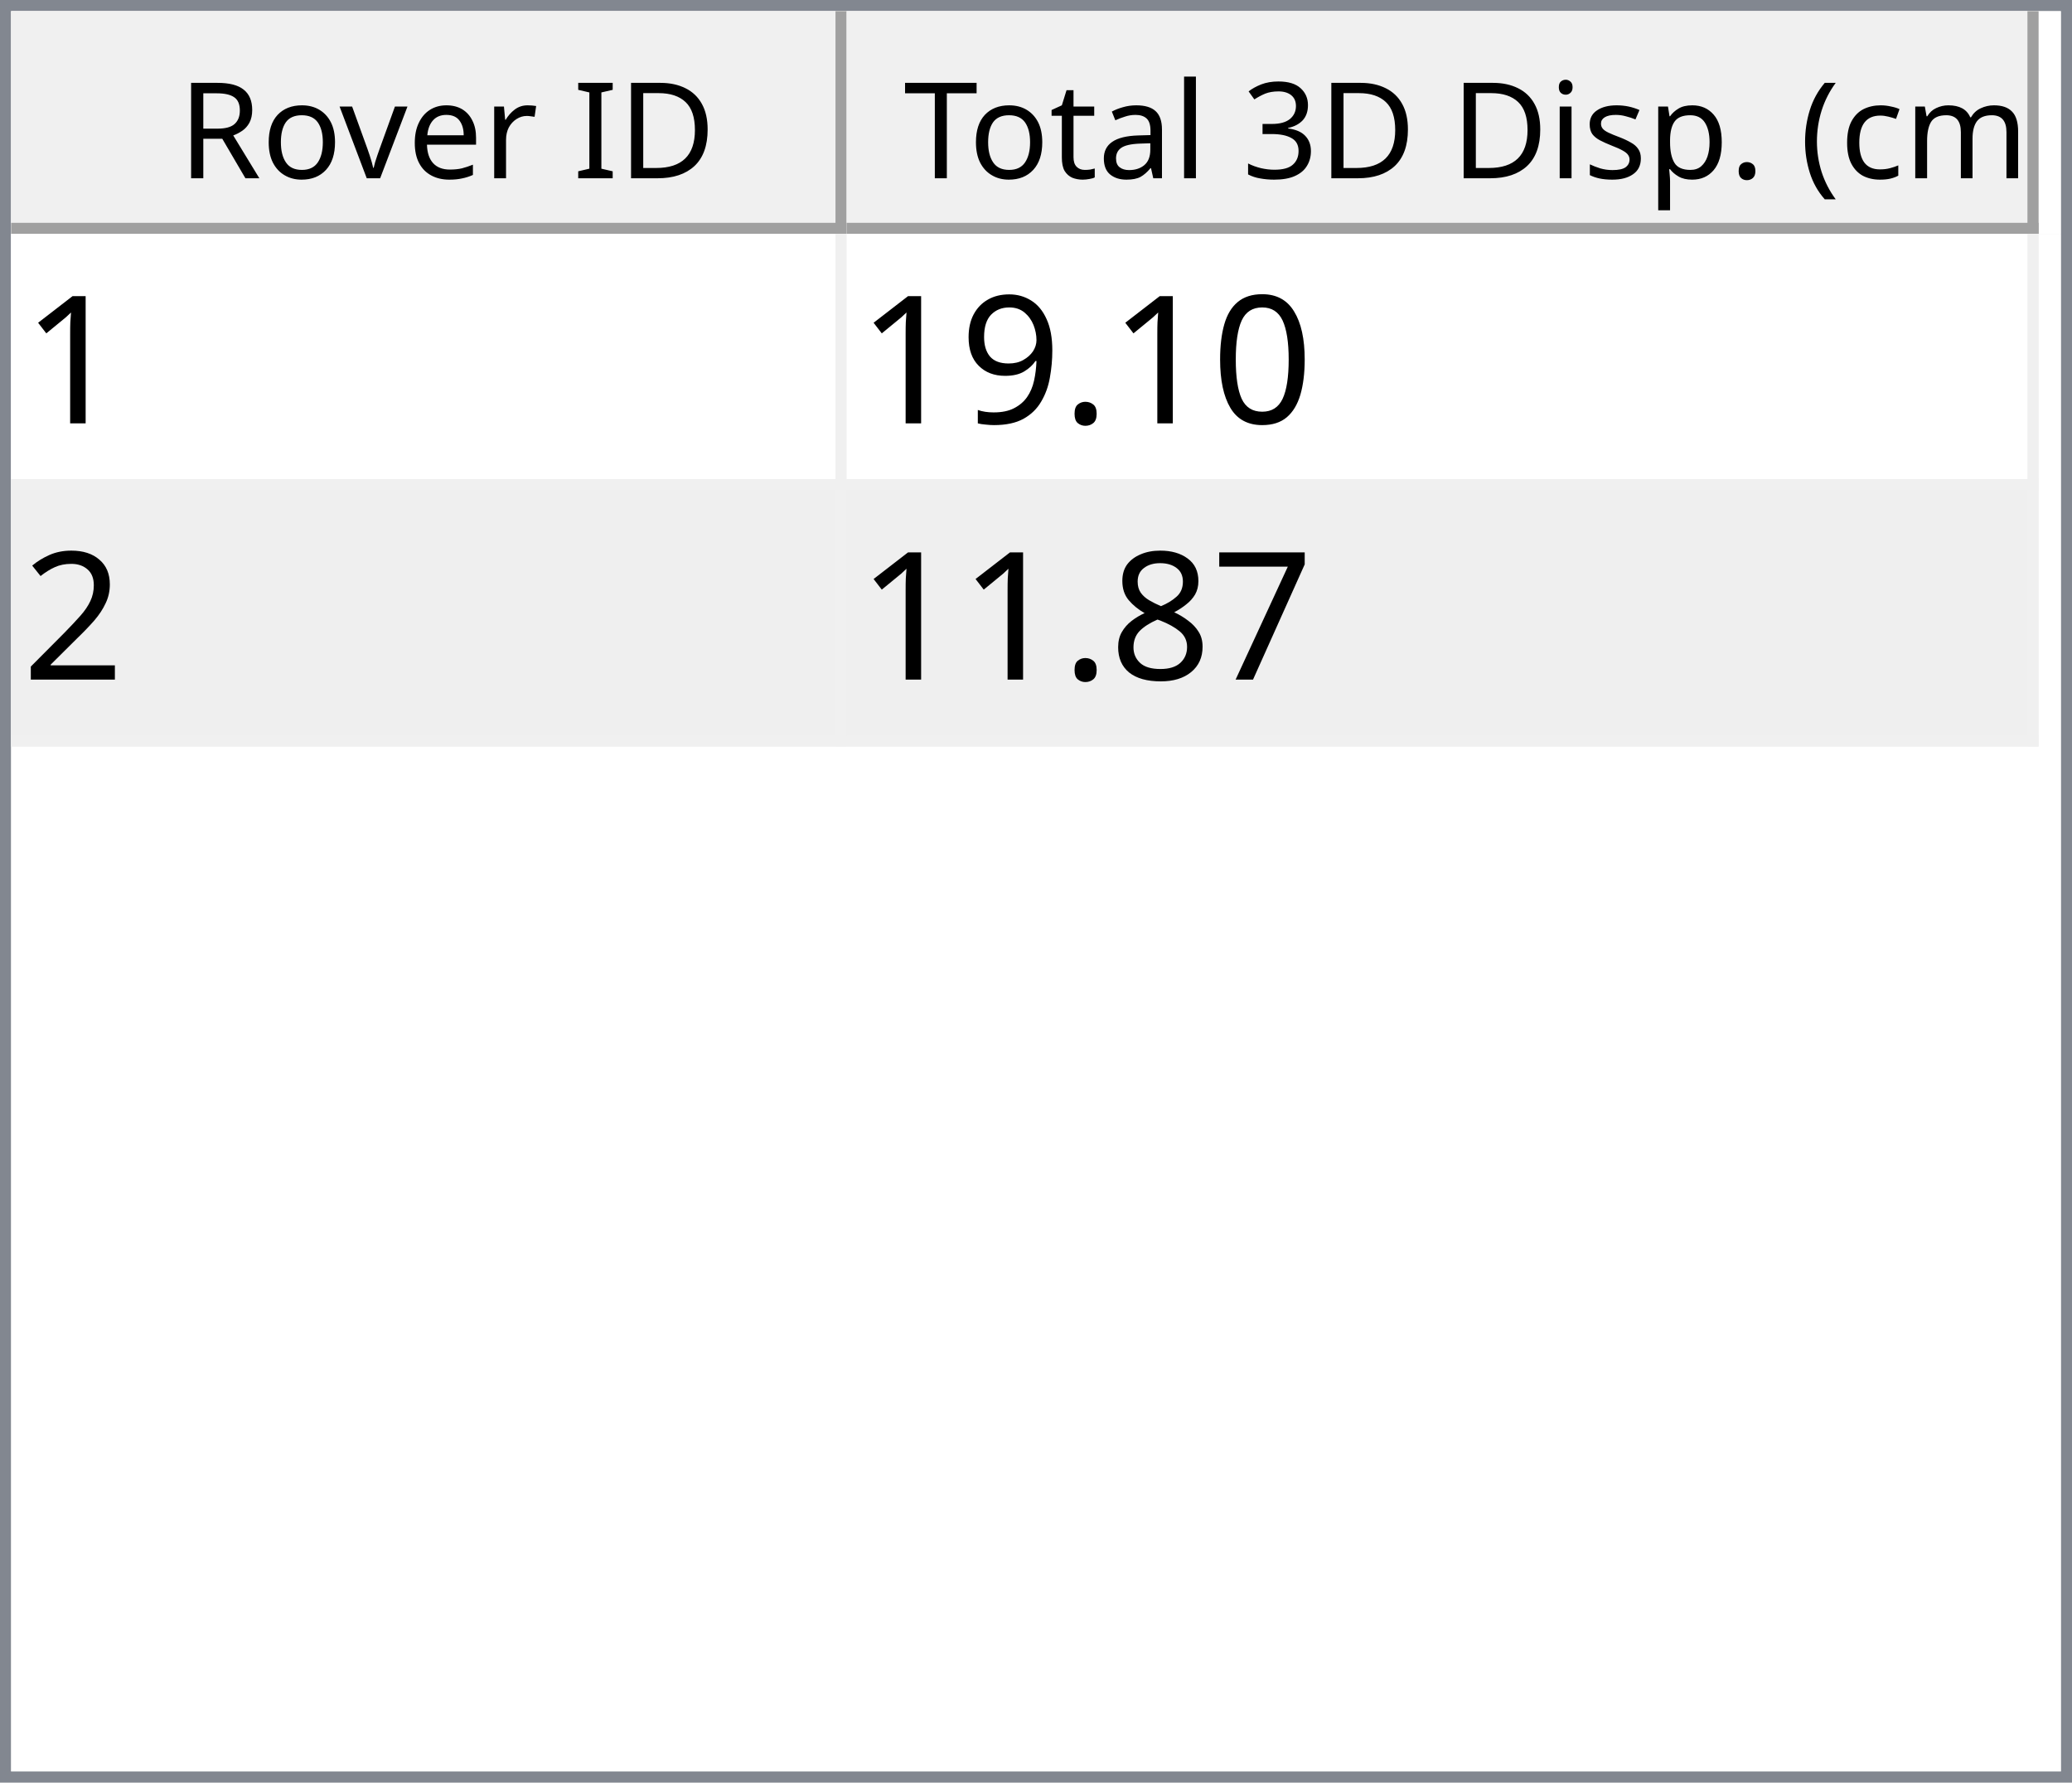
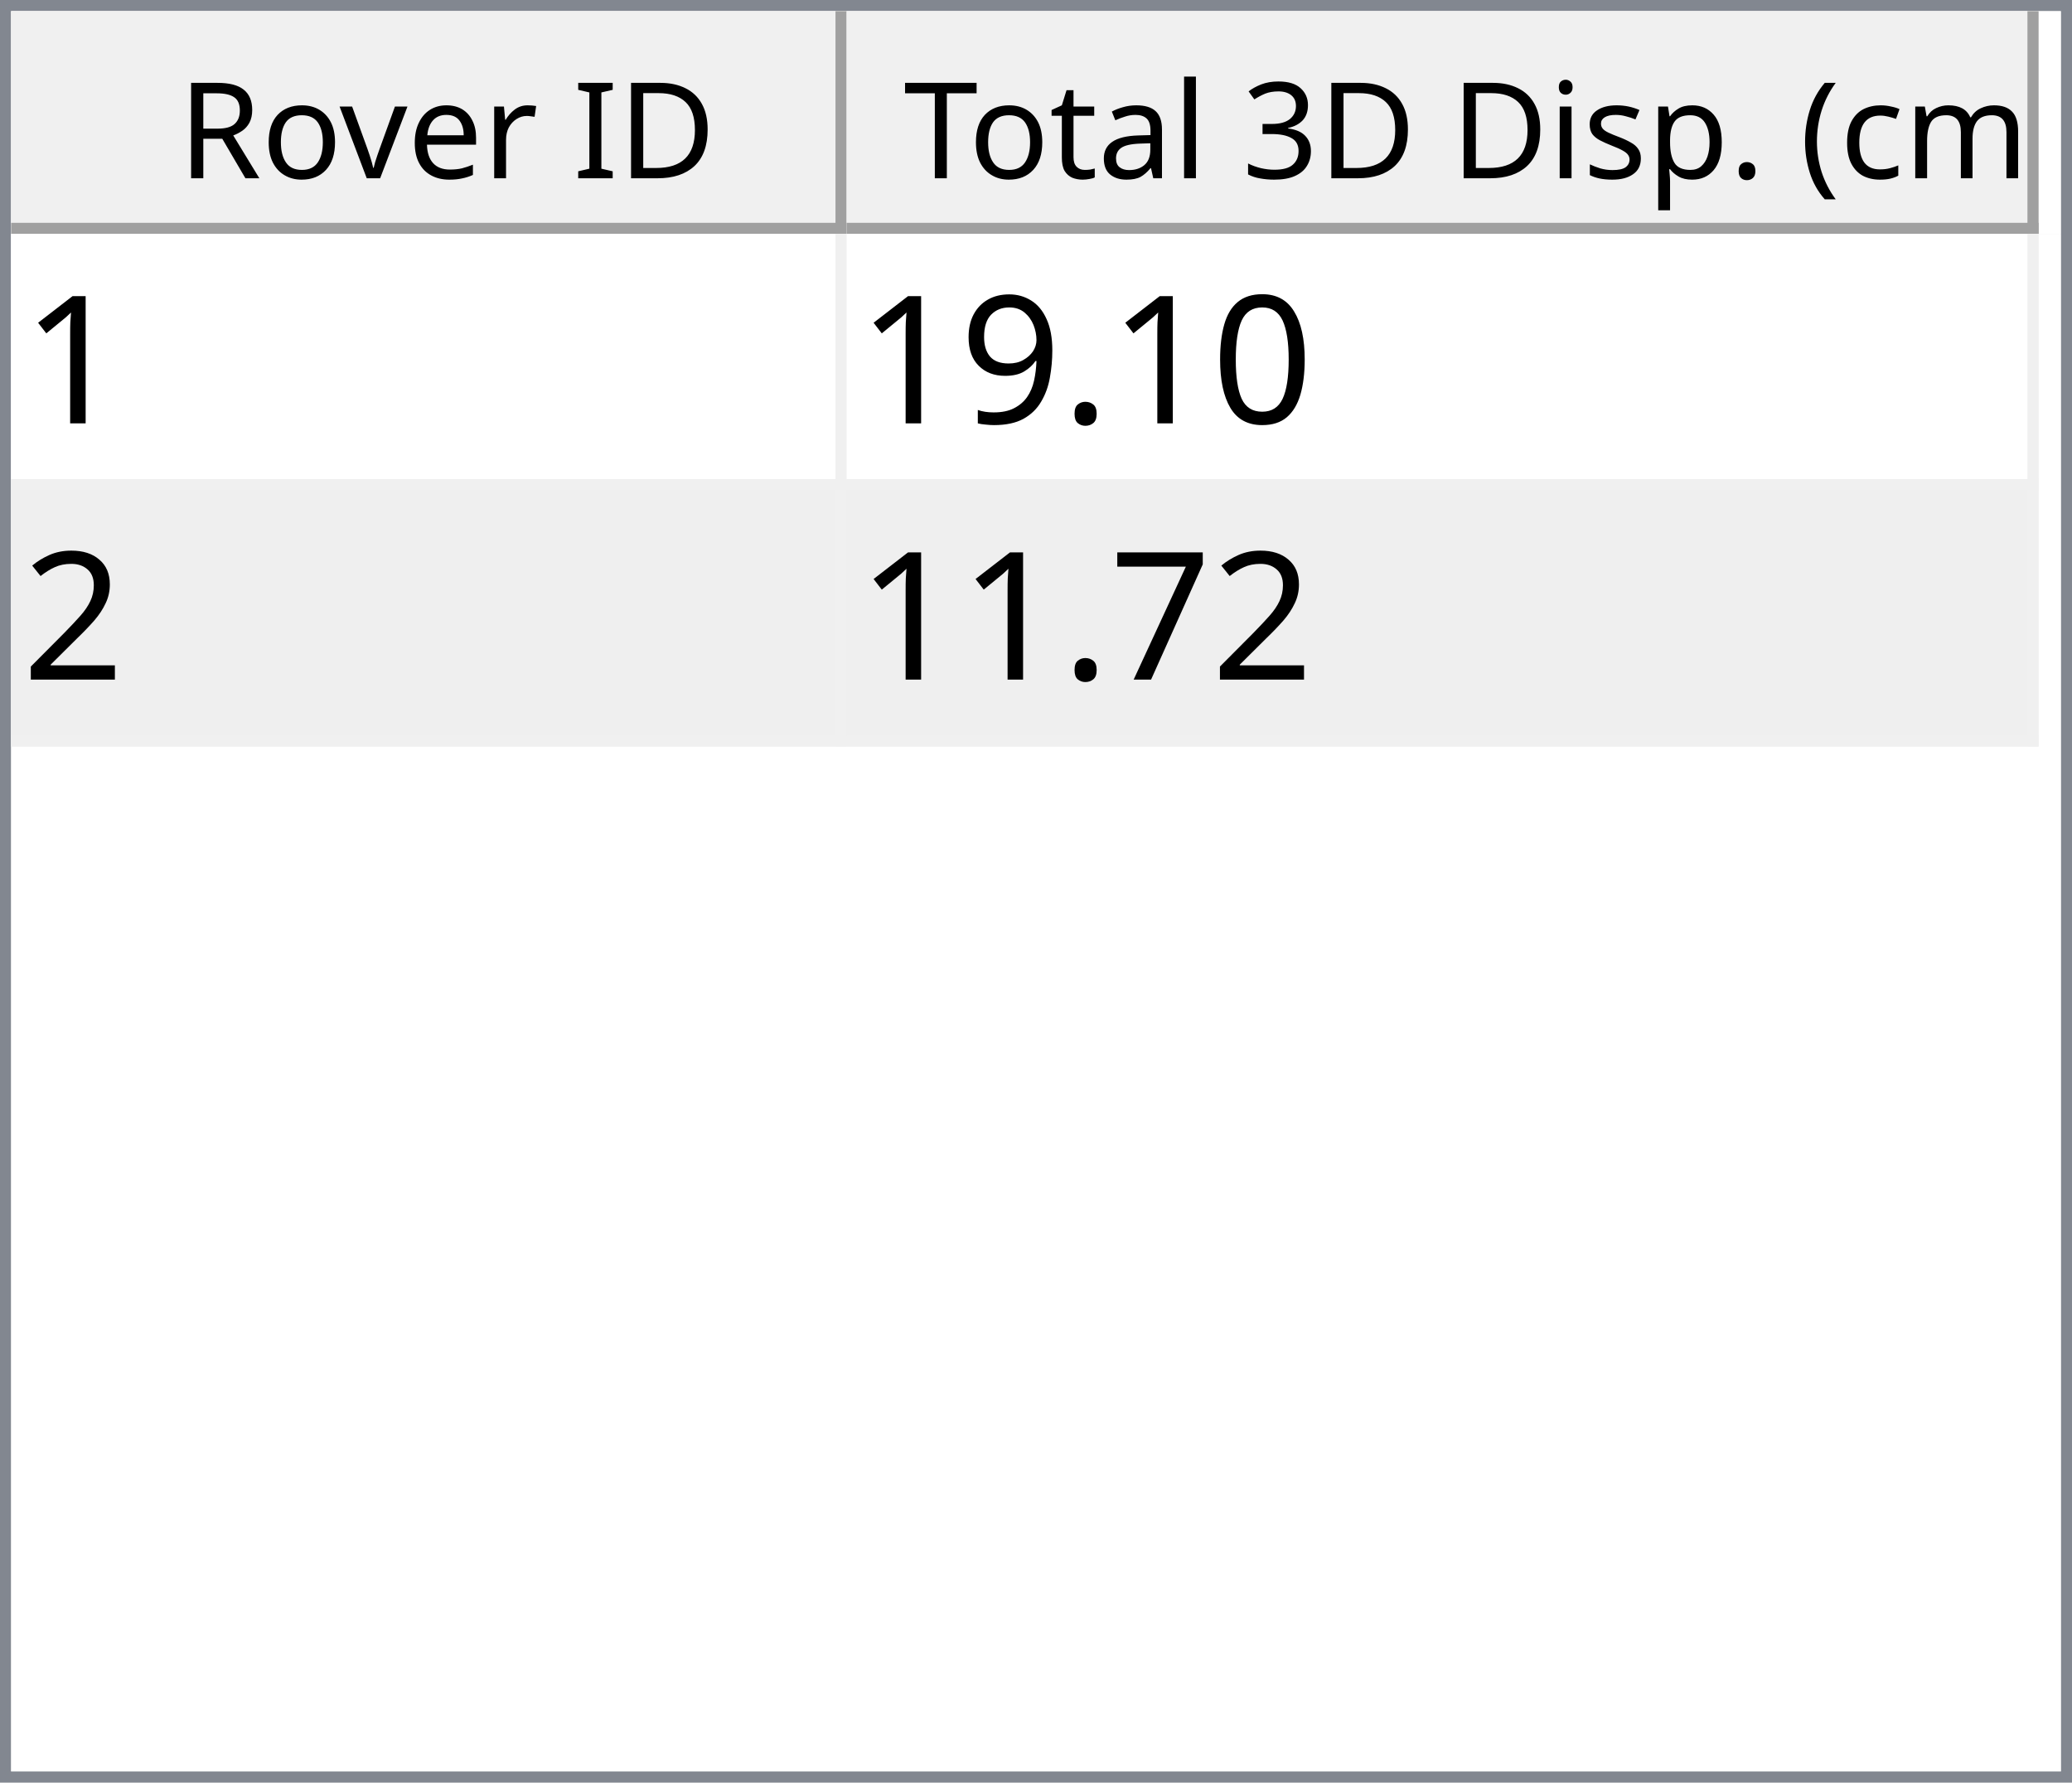
<svg xmlns="http://www.w3.org/2000/svg" style="fill-opacity:1; color-rendering:auto; color-interpolation:auto; text-rendering:auto; stroke:black; stroke-linecap:square; stroke-miterlimit:10; shape-rendering:auto; stroke-opacity:1; fill:black; stroke-dasharray:none; font-weight:normal; stroke-width:1; font-family:'Dialog'; font-style:normal; stroke-linejoin:miter; font-size:12px; stroke-dashoffset:0; image-rendering:auto;" width="186" height="160">
  <defs id="genericDefs" />
  <g>
    <defs id="defs1">
      <clipPath clipPathUnits="userSpaceOnUse" id="clipPath1">
        <path d="M0 0 L186 0 L186 160 L0 160 L0 0 Z" />
      </clipPath>
      <clipPath clipPathUnits="userSpaceOnUse" id="clipPath2">
        <path d="M0 0 L0 160 L186 160 L186 0 Z" />
      </clipPath>
      <clipPath clipPathUnits="userSpaceOnUse" id="clipPath3">
        <path d="M0 0 L0 20 L184 20 L184 0 Z" />
      </clipPath>
      <clipPath clipPathUnits="userSpaceOnUse" id="clipPath4">
        <path d="M0 0 L0 20 L75 20 L75 0 Z" />
      </clipPath>
      <clipPath clipPathUnits="userSpaceOnUse" id="clipPath5">
        <path d="M1 1 L1 19 L74 19 L74 1 Z" />
      </clipPath>
      <clipPath clipPathUnits="userSpaceOnUse" id="clipPath6">
        <path d="M0 0 L0 18 L73 18 L73 0 Z" />
      </clipPath>
      <clipPath clipPathUnits="userSpaceOnUse" id="clipPath7">
        <path d="M-0.5 -0.5 L-0.5 19.5 L74.5 19.5 L74.5 -0.5 Z" />
      </clipPath>
      <clipPath clipPathUnits="userSpaceOnUse" id="clipPath8">
        <path d="M0 0 L0 20 L107 20 L107 0 Z" />
      </clipPath>
      <clipPath clipPathUnits="userSpaceOnUse" id="clipPath9">
        <path d="M1 1 L1 19 L106 19 L106 1 Z" />
      </clipPath>
      <clipPath clipPathUnits="userSpaceOnUse" id="clipPath10">
        <path d="M0 0 L0 18 L105 18 L105 0 Z" />
      </clipPath>
      <clipPath clipPathUnits="userSpaceOnUse" id="clipPath11">
        <path d="M-0.5 -0.5 L-0.5 19.5 L106.5 19.5 L106.5 -0.5 Z" />
      </clipPath>
      <clipPath clipPathUnits="userSpaceOnUse" id="clipPath12">
        <path d="M0 0 L0 138 L184 138 L184 0 Z" />
      </clipPath>
      <clipPath clipPathUnits="userSpaceOnUse" id="clipPath13">
        <path d="M0 0 L0 46 L182 46 L182 0 Z" />
      </clipPath>
      <clipPath clipPathUnits="userSpaceOnUse" id="clipPath14">
        <path d="M-0.5 -0.5 L-0.5 45.5 L181.5 45.5 L181.5 -0.5 Z" />
      </clipPath>
      <clipPath clipPathUnits="userSpaceOnUse" id="clipPath15">
        <path d="M0 0 L0 22 L74 22 L74 0 Z" />
      </clipPath>
      <clipPath clipPathUnits="userSpaceOnUse" id="clipPath16">
        <path d="M0 0 L0 22 L106 22 L106 0 Z" />
      </clipPath>
      <font horiz-adv-x="64.551" id="font1">
        <font-face ascent="107.91" descent="25.098" units-per-em="100" style="font-style:normal; font-family:Segoe UI; font-weight:normal;" />
        <missing-glyph horiz-adv-x="64.551" d="M8.109 0 L8.109 68.266 L56.453 68.266 L56.453 0 L8.109 0 ZM15.328 7.234 L49.219 7.234 L49.219 61.031 L15.328 61.031 L15.328 7.234 Z" />
        <glyph unicode="D" horiz-adv-x="70.117" d="M9.188 0 L9.188 70.016 L28.516 70.016 Q65.531 70.016 65.531 35.891 Q65.531 19.672 55.25 9.836 Q44.969 0 27.734 0 L9.188 0 ZM17.391 62.594 L17.391 7.422 L27.828 7.422 Q41.609 7.422 49.273 14.797 Q56.938 22.172 56.938 35.688 Q56.938 62.594 28.328 62.594 L17.391 62.594 Z" />
        <glyph unicode="I" horiz-adv-x="26.611" d="M17.391 0 L9.188 0 L9.188 70.016 L17.391 70.016 L17.391 0 Z" />
        <glyph unicode=" " horiz-adv-x="27.393" d="" />
        <glyph unicode="r" horiz-adv-x="34.766" d="M34.188 41.891 Q32.078 43.5 28.125 43.5 Q23 43.5 19.555 38.672 Q16.109 33.844 16.109 25.484 L16.109 0 L8.109 0 L8.109 50 L16.109 50 L16.109 39.703 L16.312 39.703 Q18.016 44.969 21.531 47.922 Q25.047 50.875 29.391 50.875 Q32.516 50.875 34.188 50.203 L34.188 41.891 Z" />
        <glyph unicode="e" horiz-adv-x="52.295" d="M48.297 23 L12.984 23 Q13.188 14.656 17.484 10.109 Q21.781 5.562 29.297 5.562 Q37.75 5.562 44.828 11.141 L44.828 3.609 Q38.234 -1.172 27.391 -1.172 Q16.797 -1.172 10.742 5.641 Q4.688 12.453 4.688 24.812 Q4.688 36.469 11.305 43.82 Q17.922 51.172 27.734 51.172 Q37.547 51.172 42.922 44.828 Q48.297 38.484 48.297 27.203 L48.297 23 ZM40.094 29.781 Q40.047 36.719 36.75 40.578 Q33.453 44.438 27.594 44.438 Q21.922 44.438 17.969 40.383 Q14.016 36.328 13.094 29.781 L40.094 29.781 Z" />
        <glyph unicode="v" horiz-adv-x="47.9" d="M47.406 50 L27.484 0 L19.625 0 L0.688 50 L9.469 50 L22.172 13.672 Q23.578 9.672 23.922 6.688 L24.125 6.688 Q24.609 10.453 25.688 13.484 L38.969 50 L47.406 50 Z" />
        <glyph unicode="o" horiz-adv-x="58.594" d="M29 -1.172 Q17.922 -1.172 11.305 5.836 Q4.688 12.844 4.688 24.422 Q4.688 37.016 11.57 44.094 Q18.453 51.172 30.172 51.172 Q41.359 51.172 47.633 44.289 Q53.906 37.406 53.906 25.203 Q53.906 13.234 47.141 6.031 Q40.375 -1.172 29 -1.172 ZM29.594 44.438 Q21.875 44.438 17.383 39.188 Q12.891 33.938 12.891 24.703 Q12.891 15.828 17.43 10.695 Q21.969 5.562 29.594 5.562 Q37.359 5.562 41.531 10.594 Q45.703 15.625 45.703 24.906 Q45.703 34.281 41.531 39.359 Q37.359 44.438 29.594 44.438 Z" />
        <glyph unicode="R" horiz-adv-x="59.814" d="M59.375 0 L49.609 0 L37.891 19.625 Q36.281 22.359 34.766 24.289 Q33.25 26.219 31.664 27.438 Q30.078 28.656 28.25 29.219 Q26.422 29.781 24.125 29.781 L17.391 29.781 L17.391 0 L9.188 0 L9.188 70.016 L30.078 70.016 Q34.672 70.016 38.555 68.867 Q42.438 67.719 45.289 65.375 Q48.141 63.031 49.758 59.547 Q51.375 56.062 51.375 51.375 Q51.375 47.703 50.273 44.656 Q49.172 41.609 47.148 39.211 Q45.125 36.812 42.266 35.133 Q39.406 33.453 35.844 32.516 L35.844 32.328 Q37.594 31.547 38.891 30.547 Q40.188 29.547 41.359 28.18 Q42.531 26.812 43.68 25.078 Q44.828 23.344 46.234 21.047 L59.375 0 ZM17.391 62.594 L17.391 37.203 L28.516 37.203 Q31.594 37.203 34.203 38.133 Q36.812 39.062 38.719 40.797 Q40.625 42.531 41.703 45.047 Q42.781 47.562 42.781 50.688 Q42.781 56.297 39.141 59.445 Q35.5 62.594 28.609 62.594 L17.391 62.594 Z" />
        <glyph unicode=")" horiz-adv-x="30.176" d="M8.297 -15.922 L1.172 -15.922 Q16.406 2.344 16.406 26.812 Q16.406 51.469 1.078 70.016 L8.297 70.016 Q23.531 52.156 23.531 26.703 Q23.531 1.375 8.297 -15.922 Z" />
        <glyph unicode="m" horiz-adv-x="86.133" d="M79.109 0 L71.094 0 L71.094 28.719 Q71.094 37.016 68.531 40.727 Q65.969 44.438 59.906 44.438 Q54.781 44.438 51.195 39.75 Q47.609 35.062 47.609 28.516 L47.609 0 L39.594 0 L39.594 29.688 Q39.594 44.438 28.219 44.438 Q22.953 44.438 19.531 40.016 Q16.109 35.594 16.109 28.516 L16.109 0 L8.109 0 L8.109 50 L16.109 50 L16.109 42.094 L16.312 42.094 Q21.625 51.172 31.844 51.172 Q36.969 51.172 40.773 48.312 Q44.578 45.453 46 40.828 Q51.562 51.172 62.594 51.172 Q79.109 51.172 79.109 30.812 L79.109 0 Z" />
        <glyph unicode="c" horiz-adv-x="46.191" d="M42.188 2.297 Q36.422 -1.172 28.516 -1.172 Q17.828 -1.172 11.258 5.789 Q4.688 12.75 4.688 23.828 Q4.688 36.188 11.766 43.68 Q18.844 51.172 30.672 51.172 Q37.25 51.172 42.281 48.734 L42.281 40.531 Q36.719 44.438 30.375 44.438 Q22.703 44.438 17.797 38.945 Q12.891 33.453 12.891 24.516 Q12.891 15.719 17.508 10.641 Q22.125 5.562 29.891 5.562 Q36.422 5.562 42.188 9.906 L42.188 2.297 Z" />
        <glyph unicode="(" horiz-adv-x="30.176" d="M29.109 -15.922 L21.969 -15.922 Q6.844 1.375 6.844 26.703 Q6.844 52.156 21.969 70.016 L29.203 70.016 Q13.875 51.469 13.875 26.812 Q13.875 2.344 29.109 -15.922 Z" />
        <glyph unicode="." horiz-adv-x="21.68" d="M10.891 -1.078 Q8.641 -1.078 7.055 0.539 Q5.469 2.156 5.469 4.391 Q5.469 6.641 7.055 8.273 Q8.641 9.906 10.891 9.906 Q13.188 9.906 14.797 8.273 Q16.406 6.641 16.406 4.391 Q16.406 2.156 14.797 0.539 Q13.188 -1.078 10.891 -1.078 Z" />
        <glyph unicode="p" horiz-adv-x="58.789" d="M16.312 7.234 L16.109 7.234 L16.109 -23 L8.109 -23 L8.109 50 L16.109 50 L16.109 41.219 L16.312 41.219 Q22.219 51.172 33.594 51.172 Q43.266 51.172 48.688 44.461 Q54.109 37.75 54.109 26.469 Q54.109 13.922 48 6.375 Q41.891 -1.172 31.297 -1.172 Q21.578 -1.172 16.312 7.234 ZM16.109 27.391 L16.109 20.406 Q16.109 14.203 20.141 9.883 Q24.172 5.562 30.375 5.562 Q37.641 5.562 41.773 11.133 Q45.906 16.703 45.906 26.609 Q45.906 34.969 42.047 39.703 Q38.188 44.438 31.594 44.438 Q24.609 44.438 20.359 39.578 Q16.109 34.719 16.109 27.391 Z" />
        <glyph unicode="s" horiz-adv-x="42.432" d="M5.078 1.812 L5.078 10.406 Q11.625 5.562 19.484 5.562 Q30.031 5.562 30.031 12.594 Q30.031 14.594 29.125 15.992 Q28.219 17.391 26.68 18.461 Q25.141 19.531 23.07 20.383 Q21 21.234 18.609 22.172 Q15.281 23.484 12.766 24.828 Q10.25 26.172 8.57 27.859 Q6.891 29.547 6.031 31.695 Q5.172 33.844 5.172 36.719 Q5.172 40.234 6.789 42.945 Q8.406 45.656 11.086 47.484 Q13.766 49.312 17.211 50.242 Q20.656 51.172 24.312 51.172 Q30.812 51.172 35.938 48.922 L35.938 40.828 Q30.422 44.438 23.25 44.438 Q21 44.438 19.195 43.922 Q17.391 43.406 16.094 42.477 Q14.797 41.547 14.086 40.258 Q13.375 38.969 13.375 37.406 Q13.375 35.453 14.086 34.133 Q14.797 32.812 16.164 31.789 Q17.531 30.766 19.484 29.938 Q21.438 29.109 23.922 28.125 Q27.25 26.859 29.883 25.516 Q32.516 24.172 34.375 22.484 Q36.234 20.797 37.234 18.602 Q38.234 16.406 38.234 13.375 Q38.234 9.672 36.602 6.938 Q34.969 4.203 32.234 2.398 Q29.5 0.594 25.93 -0.289 Q22.359 -1.172 18.453 -1.172 Q10.75 -1.172 5.078 1.812 Z" />
        <glyph unicode="i" horiz-adv-x="24.219" d="M12.203 62.703 Q10.062 62.703 8.547 64.164 Q7.031 65.625 7.031 67.875 Q7.031 70.125 8.547 71.609 Q10.062 73.094 12.203 73.094 Q14.406 73.094 15.945 71.609 Q17.484 70.125 17.484 67.875 Q17.484 65.719 15.945 64.211 Q14.406 62.703 12.203 62.703 ZM16.109 0 L8.109 0 L8.109 50 L16.109 50 L16.109 0 Z" />
        <glyph unicode="3" horiz-adv-x="53.906" d="M46.531 19.828 Q46.531 15.094 44.75 11.211 Q42.969 7.328 39.719 4.57 Q36.469 1.812 31.93 0.297 Q27.391 -1.219 21.922 -1.219 Q11.922 -1.219 6 2.594 L6 11.188 Q13.094 5.609 22.219 5.609 Q25.875 5.609 28.828 6.539 Q31.781 7.469 33.906 9.227 Q36.031 10.984 37.18 13.477 Q38.328 15.969 38.328 19.094 Q38.328 32.812 18.797 32.812 L12.984 32.812 L12.984 39.594 L18.5 39.594 Q35.797 39.594 35.797 52.484 Q35.797 64.406 22.609 64.406 Q15.188 64.406 8.688 59.422 L8.688 67.188 Q15.375 71.188 24.609 71.188 Q29 71.188 32.57 69.969 Q36.141 68.75 38.68 66.555 Q41.219 64.359 42.609 61.281 Q44 58.203 44 54.5 Q44 40.672 30.031 36.719 L30.031 36.531 Q33.594 36.141 36.625 34.797 Q39.656 33.453 41.852 31.305 Q44.047 29.156 45.289 26.25 Q46.531 23.344 46.531 19.828 Z" />
        <glyph unicode="l" horiz-adv-x="24.219" d="M16.109 0 L8.109 0 L8.109 74.031 L16.109 74.031 L16.109 0 Z" />
        <glyph unicode="a" horiz-adv-x="50.879" d="M43.891 0 L35.891 0 L35.891 7.812 L35.688 7.812 Q30.469 -1.172 20.312 -1.172 Q12.844 -1.172 8.617 2.781 Q4.391 6.734 4.391 13.281 Q4.391 27.297 20.906 29.594 L35.891 31.688 Q35.891 44.438 25.594 44.438 Q16.547 44.438 9.281 38.281 L9.281 46.484 Q16.656 51.172 26.266 51.172 Q43.891 51.172 43.891 32.516 L43.891 0 ZM35.891 25.297 L23.828 23.641 Q18.266 22.859 15.43 20.875 Q12.594 18.891 12.594 13.875 Q12.594 10.203 15.211 7.883 Q17.828 5.562 22.172 5.562 Q28.125 5.562 32.008 9.742 Q35.891 13.922 35.891 20.312 L35.891 25.297 Z" />
        <glyph unicode="t" horiz-adv-x="33.887" d="M31.297 0.484 Q28.469 -1.078 23.828 -1.078 Q10.688 -1.078 10.688 13.578 L10.688 43.172 L2.094 43.172 L2.094 50 L10.688 50 L10.688 62.203 L18.703 64.797 L18.703 50 L31.297 50 L31.297 43.172 L18.703 43.172 L18.703 14.984 Q18.703 9.969 20.414 7.82 Q22.125 5.672 26.078 5.672 Q29.109 5.672 31.297 7.328 L31.297 0.484 Z" />
        <glyph unicode="T" horiz-adv-x="52.393" d="M50.594 62.594 L30.375 62.594 L30.375 0 L22.172 0 L22.172 62.594 L2 62.594 L2 70.016 L50.594 70.016 L50.594 62.594 Z" />
      </font>
      <font horiz-adv-x="75.0" id="font2">
        <font-face ascent="100.537" descent="21.973" units-per-em="100" style="font-style:normal; font-family:sans-serif; font-weight:normal;" />
        <missing-glyph horiz-adv-x="75.0" d="M12.5 0 L12.5 62.5 L62.5 62.5 L62.5 0 L12.5 0 ZM14.062 1.562 L60.938 1.562 L60.938 60.938 L14.062 60.938 L14.062 1.562 Z" />
        <glyph unicode="1" horiz-adv-x="55.615" d="M37.25 0 L28.469 0 L28.469 56 Q25.297 52.984 20.141 49.953 Q14.984 46.922 10.891 45.406 L10.891 53.906 Q18.266 57.375 23.781 62.305 Q29.297 67.234 31.594 71.875 L37.25 71.875 L37.25 0 Z" />
        <glyph unicode="0" horiz-adv-x="55.615" d="M4.156 35.297 Q4.156 48 6.766 55.742 Q9.375 63.484 14.523 67.68 Q19.672 71.875 27.484 71.875 Q33.25 71.875 37.594 69.555 Q41.938 67.234 44.773 62.867 Q47.609 58.5 49.219 52.227 Q50.828 45.953 50.828 35.297 Q50.828 22.703 48.242 14.969 Q45.656 7.234 40.508 3.008 Q35.359 -1.219 27.484 -1.219 Q17.141 -1.219 11.234 6.203 Q4.156 15.141 4.156 35.297 ZM13.188 35.297 Q13.188 17.672 17.312 11.836 Q21.438 6 27.484 6 Q33.547 6 37.672 11.859 Q41.797 17.719 41.797 35.297 Q41.797 52.984 37.672 58.789 Q33.547 64.594 27.391 64.594 Q21.344 64.594 17.719 59.469 Q13.188 52.938 13.188 35.297 Z" />
        <glyph unicode="." horiz-adv-x="27.783" d="M9.078 0 L9.078 10.016 L19.094 10.016 L19.094 0 L9.078 0 Z" />
        <glyph unicode="9" horiz-adv-x="55.615" d="M5.469 16.547 L13.922 17.328 Q14.984 11.375 18.016 8.688 Q21.047 6 25.781 6 Q29.828 6 32.883 7.859 Q35.938 9.719 37.891 12.82 Q39.844 15.922 41.164 21.195 Q42.484 26.469 42.484 31.938 Q42.484 32.516 42.438 33.688 Q39.797 29.5 35.234 26.883 Q30.672 24.266 25.344 24.266 Q16.453 24.266 10.305 30.711 Q4.156 37.156 4.156 47.703 Q4.156 58.594 10.578 65.234 Q17 71.875 26.656 71.875 Q33.641 71.875 39.43 68.117 Q45.219 64.359 48.219 57.398 Q51.219 50.438 51.219 37.25 Q51.219 23.531 48.242 15.406 Q45.266 7.281 39.383 3.031 Q33.5 -1.219 25.594 -1.219 Q17.188 -1.219 11.867 3.445 Q6.547 8.109 5.469 16.547 ZM41.453 48.141 Q41.453 55.719 37.43 60.156 Q33.406 64.594 27.734 64.594 Q21.875 64.594 17.531 59.812 Q13.188 55.031 13.188 47.406 Q13.188 40.578 17.312 36.305 Q21.438 32.031 27.484 32.031 Q33.594 32.031 37.523 36.305 Q41.453 40.578 41.453 48.141 Z" />
        <glyph unicode="2" horiz-adv-x="55.615" d="M50.344 8.453 L50.344 0 L3.031 0 Q2.938 3.172 4.047 6.109 Q5.859 10.938 9.836 15.625 Q13.812 20.312 21.344 26.469 Q33.016 36.031 37.117 41.625 Q41.219 47.219 41.219 52.203 Q41.219 57.422 37.477 61.008 Q33.734 64.594 27.734 64.594 Q21.391 64.594 17.578 60.789 Q13.766 56.984 13.719 50.25 L4.688 51.172 Q5.609 61.281 11.664 66.578 Q17.719 71.875 27.938 71.875 Q38.234 71.875 44.242 66.164 Q50.25 60.453 50.25 52 Q50.25 47.703 48.492 43.555 Q46.734 39.406 42.656 34.812 Q38.578 30.219 29.109 22.219 Q21.188 15.578 18.945 13.211 Q16.703 10.844 15.234 8.453 L50.344 8.453 Z" />
        <glyph unicode="7" horiz-adv-x="55.615" d="M4.734 62.203 L4.734 70.656 L51.078 70.656 L51.078 63.812 Q44.234 56.547 37.523 44.484 Q30.812 32.422 27.156 19.672 Q24.516 10.688 23.781 0 L14.75 0 Q14.891 8.453 18.062 20.414 Q21.234 32.375 27.172 43.484 Q33.109 54.594 39.797 62.203 L4.734 62.203 Z" />
-         <glyph unicode="8" horiz-adv-x="55.615" d="M17.672 38.812 Q12.203 40.828 9.57 44.539 Q6.938 48.25 6.938 53.422 Q6.938 61.234 12.555 66.555 Q18.172 71.875 27.484 71.875 Q36.859 71.875 42.578 66.43 Q48.297 60.984 48.297 53.172 Q48.297 48.188 45.68 44.508 Q43.062 40.828 37.75 38.812 Q44.344 36.672 47.781 31.883 Q51.219 27.094 51.219 20.453 Q51.219 11.281 44.727 5.031 Q38.234 -1.219 27.641 -1.219 Q17.047 -1.219 10.547 5.055 Q4.047 11.328 4.047 20.703 Q4.047 27.688 7.594 32.398 Q11.141 37.109 17.672 38.812 ZM15.922 53.719 Q15.922 48.641 19.195 45.414 Q22.469 42.188 27.688 42.188 Q32.766 42.188 36.016 45.383 Q39.266 48.578 39.266 53.219 Q39.266 58.062 35.914 61.359 Q32.562 64.656 27.594 64.656 Q22.562 64.656 19.242 61.43 Q15.922 58.203 15.922 53.719 ZM13.094 20.656 Q13.094 16.891 14.875 13.375 Q16.656 9.859 20.172 7.93 Q23.688 6 27.734 6 Q34.031 6 38.133 10.055 Q42.234 14.109 42.234 20.359 Q42.234 26.703 38.016 30.859 Q33.797 35.016 27.438 35.016 Q21.234 35.016 17.164 30.914 Q13.094 26.812 13.094 20.656 Z" />
      </font>
    </defs>
    <g style="fill:white; stroke:white;">
      <rect x="0" y="0" width="186" style="clip-path:url(#clipPath1); stroke:none;" height="160" />
    </g>
    <g style="fill:white; text-rendering:optimizeSpeed; color-rendering:optimizeSpeed; image-rendering:optimizeSpeed; shape-rendering:crispEdges; stroke:white; color-interpolation:sRGB;">
      <rect x="0" width="186" height="160" y="0" style="stroke:none;" />
      <path style="stroke:none;" d="M0 160 L186 160 L186 0 L0 0 Z" />
    </g>
    <g style="fill:rgb(240,240,240); font-family:'Segoe UI'; stroke:rgb(240,240,240);">
      <rect x="0" y="0" width="186" style="clip-path:url(#clipPath2); stroke:none;" height="160" />
    </g>
    <g style="fill:rgb(130,135,144); font-family:'Segoe UI'; stroke:rgb(130,135,144);">
      <path d="M0 0 L186 0 L186 160 L0 160 L0 0 ZM1 1 L185 1 L185 159 L1 159 L1 1 Z" style="fill-rule:evenodd; clip-path:url(#clipPath2); stroke:none;" />
    </g>
    <g style="fill:white; font-family:'Segoe UI'; stroke:white;" transform="translate(1,1)">
      <rect x="0" y="0" width="184" style="clip-path:url(#clipPath3); stroke:none;" height="20" />
    </g>
    <g style="fill:rgb(240,240,240); font-family:'Segoe UI'; stroke:rgb(240,240,240);" transform="translate(1,1)">
      <rect x="0" y="0" width="75" style="clip-path:url(#clipPath4); stroke:none;" height="20" />
    </g>
    <g style="font-family:'Segoe UI';" transform="translate(2,2)">
      <text x="14" xml:space="preserve" y="14" style="clip-path:url(#clipPath6); stroke:none;">Rover ID</text>
    </g>
    <g style="fill:rgb(160,160,160); font-family:'Segoe UI'; stroke:rgb(160,160,160); stroke-linejoin:bevel;" transform="translate(1.5,1.5)">
      <line x1="74" x2="74" y1="0" style="fill:none; clip-path:url(#clipPath7);" y2="19" />
    </g>
    <g style="fill:rgb(160,160,160); font-family:'Segoe UI'; stroke:rgb(160,160,160); stroke-linejoin:bevel;" transform="matrix(1,0,0,1,1,1) translate(0.5,0.5)">
      <line x1="0" x2="74" y1="19" style="fill:none; clip-path:url(#clipPath7);" y2="19" />
    </g>
    <g style="fill:rgb(240,240,240); font-family:'Segoe UI'; stroke:rgb(240,240,240);" transform="translate(76,1)">
      <rect x="0" y="0" width="107" style="clip-path:url(#clipPath8); stroke:none;" height="20" />
    </g>
    <g style="font-family:'Segoe UI';" transform="translate(77,2)">
      <text x="1" xml:space="preserve" y="14" style="clip-path:url(#clipPath10); stroke:none;"> Total 3D Disp. (cm)</text>
    </g>
    <g style="fill:rgb(160,160,160); font-family:'Segoe UI'; stroke:rgb(160,160,160); stroke-linejoin:bevel;" transform="translate(76.5,1.5)">
      <line x1="106" x2="106" y1="0" style="fill:none; clip-path:url(#clipPath11);" y2="19" />
    </g>
    <g style="fill:rgb(160,160,160); font-family:'Segoe UI'; stroke:rgb(160,160,160); stroke-linejoin:bevel;" transform="matrix(1,0,0,1,76,1) translate(0.5,0.5)">
      <line x1="0" x2="106" y1="19" style="fill:none; clip-path:url(#clipPath11);" y2="19" />
    </g>
    <g style="fill:white; font-family:'Segoe UI'; stroke:white;" transform="translate(1,21)">
      <rect x="0" y="0" width="184" style="clip-path:url(#clipPath12); stroke:none;" height="138" />
    </g>
    <g style="fill:rgb(240,240,240); font-size:16px; font-family:sans-serif; stroke:rgb(240,240,240);" transform="translate(1,21)">
      <rect x="0" y="0" width="182" style="clip-path:url(#clipPath13); stroke:none;" height="46" />
      <line transform="translate(0.5,0.5)" x1="0" x2="181" y1="22" style="clip-path:url(#clipPath14); fill:none; stroke-linejoin:bevel;" y2="22" />
    </g>
    <g transform="matrix(1,0,0,1,1,21) translate(0.5,0.5)" style="fill:rgb(240,240,240); font-size:16px; font-family:sans-serif; stroke:rgb(240,240,240); stroke-linejoin:bevel;">
      <line x1="0" x2="181" y1="45" style="fill:none; clip-path:url(#clipPath14);" y2="45" />
    </g>
    <g transform="matrix(1,0,0,1,1,21) translate(0.5,0.5)" style="fill:rgb(240,240,240); font-size:16px; font-family:sans-serif; stroke:rgb(240,240,240); stroke-linejoin:bevel;">
      <line x1="74" x2="74" y1="0" style="fill:none; clip-path:url(#clipPath14);" y2="45" />
    </g>
    <g transform="matrix(1,0,0,1,1,21) translate(0.5,0.5)" style="fill:rgb(240,240,240); font-size:16px; font-family:sans-serif; stroke:rgb(240,240,240); stroke-linejoin:bevel;">
      <line x1="181" x2="181" y1="0" style="fill:none; clip-path:url(#clipPath14);" y2="45" />
    </g>
    <g style="fill:white; font-size:16px; font-family:sans-serif; stroke:white;" transform="matrix(1,0,0,1,1,21)">
      <rect x="0" y="0" width="74" style="clip-path:url(#clipPath15); stroke:none;" height="22" />
      <text x="1" y="17" style="fill:black; clip-path:url(#clipPath15); stroke:none;" xml:space="preserve">1</text>
    </g>
    <g style="fill:white; font-size:16px; font-family:sans-serif; stroke:white;" transform="matrix(1,0,0,1,1,21) translate(75,0)">
      <rect x="0" y="0" width="106" style="clip-path:url(#clipPath16); stroke:none;" height="22" />
      <text x="1" y="17" style="fill:black; clip-path:url(#clipPath16); stroke:none;" xml:space="preserve">19.10</text>
    </g>
    <g style="fill:rgb(239,239,239); font-size:16px; font-family:sans-serif; stroke:rgb(239,239,239);" transform="matrix(1,0,0,1,1,21) translate(0,23)">
      <rect x="0" y="0" width="74" style="clip-path:url(#clipPath15); stroke:none;" height="22" />
      <text x="1" y="17" style="fill:black; clip-path:url(#clipPath15); stroke:none;" xml:space="preserve">2</text>
    </g>
    <g style="fill:rgb(239,239,239); font-size:16px; font-family:sans-serif; stroke:rgb(239,239,239);" transform="matrix(1,0,0,1,1,21) translate(75,23)">
      <rect x="0" y="0" width="106" style="clip-path:url(#clipPath16); stroke:none;" height="22" />
-       <text x="1" y="17" style="fill:black; clip-path:url(#clipPath16); stroke:none;" xml:space="preserve">11.87</text>
+       <text x="1" y="17" style="fill:black; clip-path:url(#clipPath16); stroke:none;" xml:space="preserve">11.72</text>
    </g>
  </g>
</svg>
